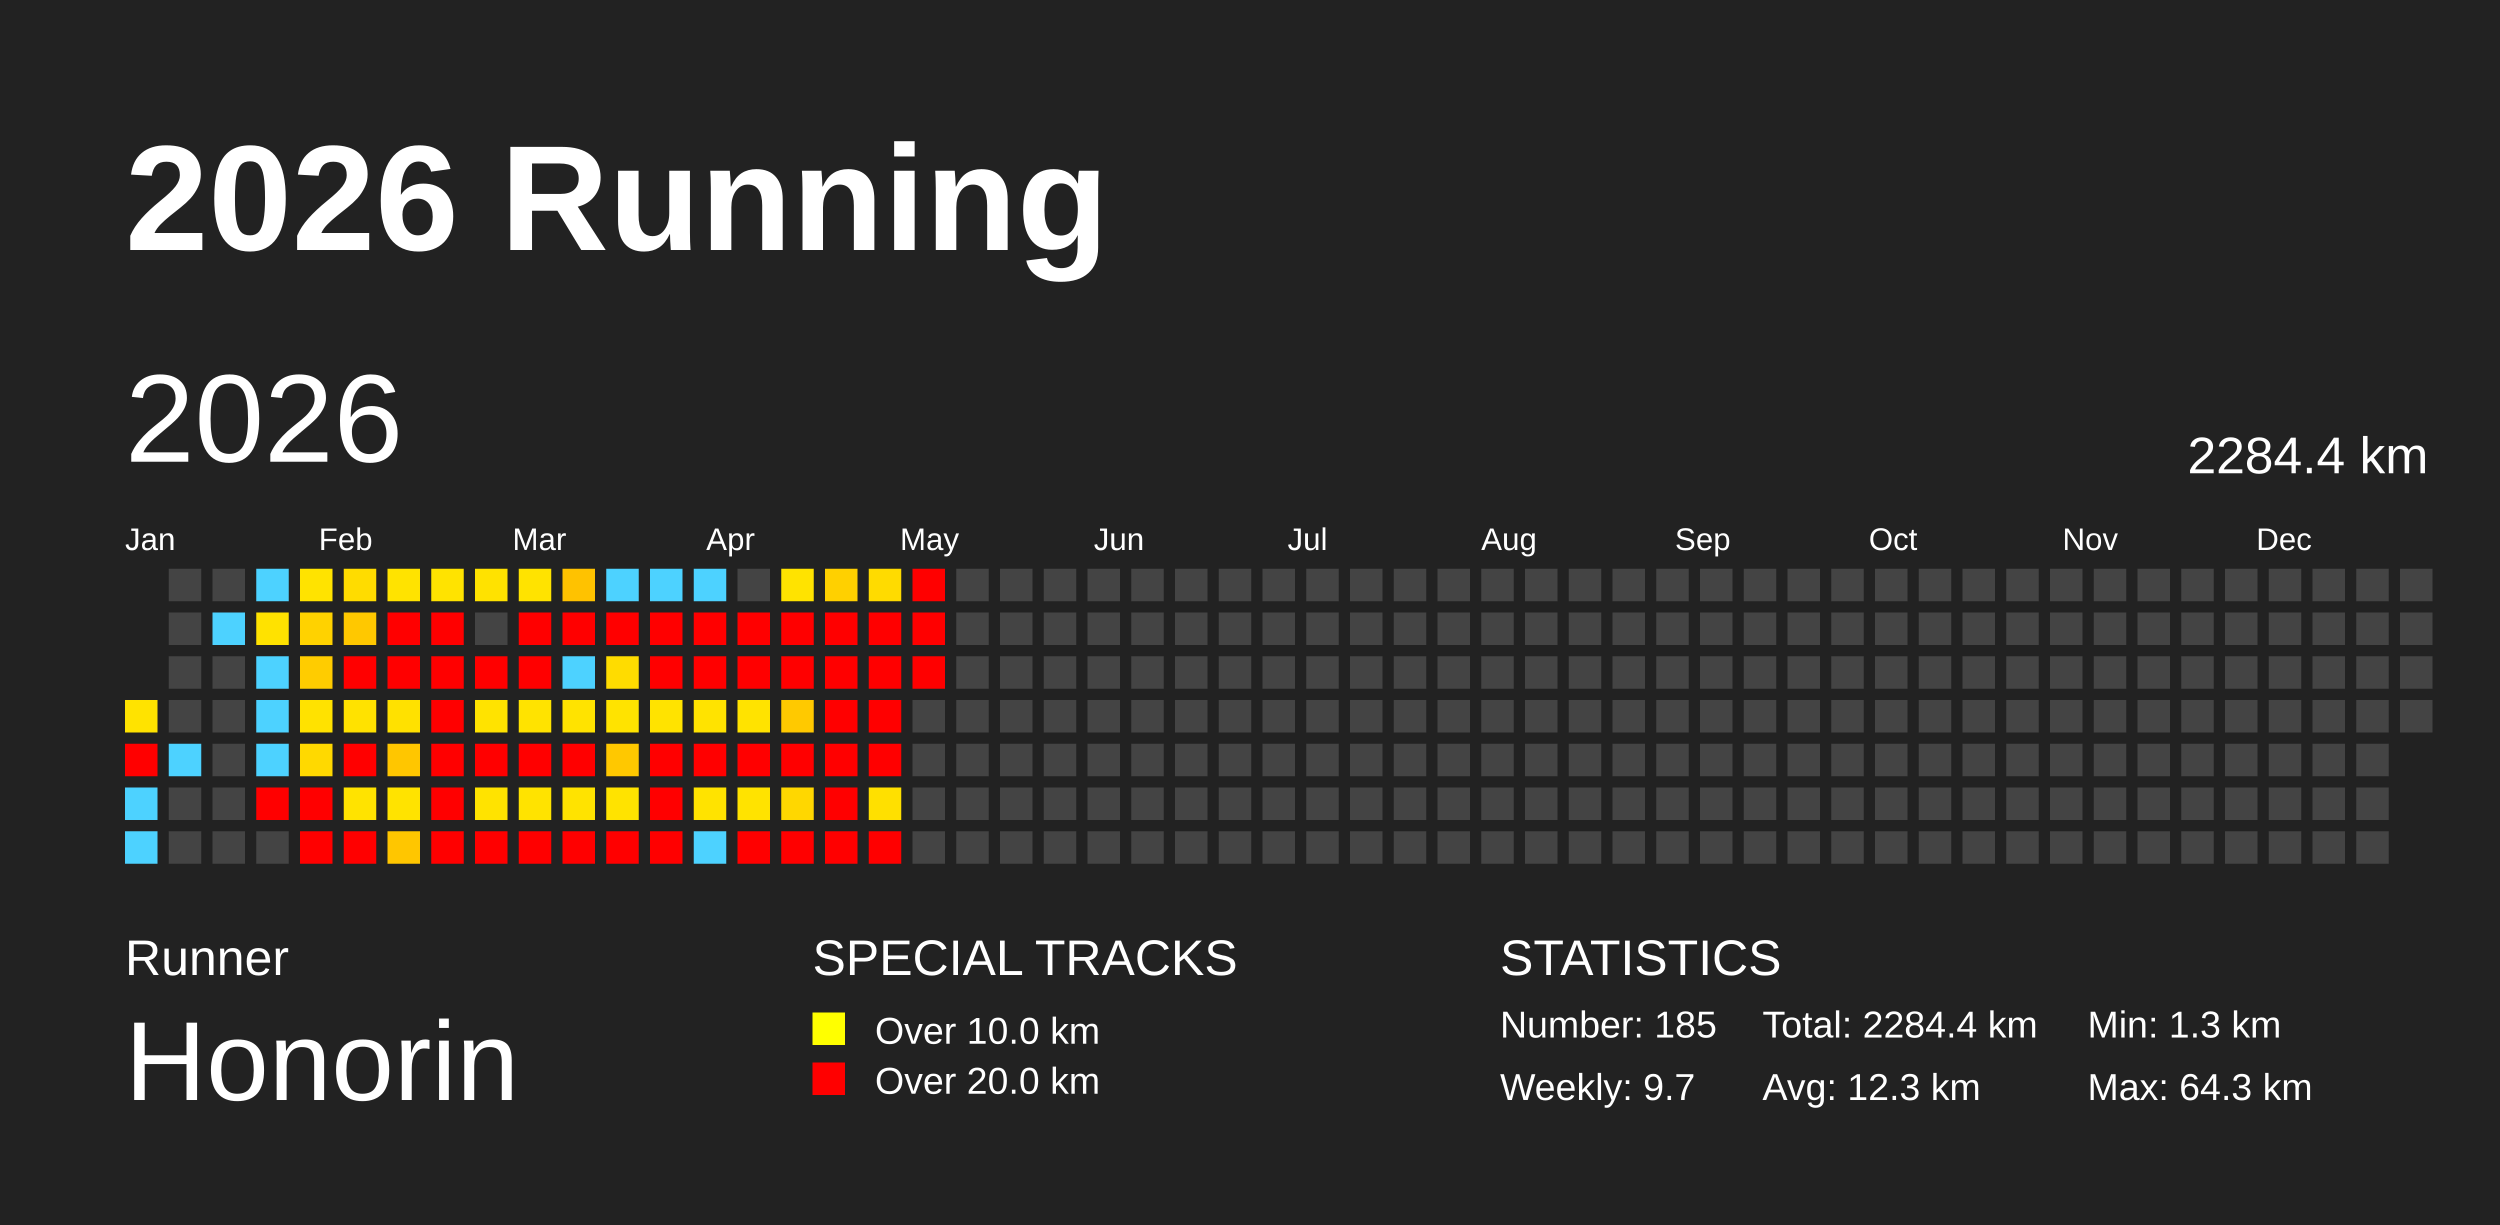
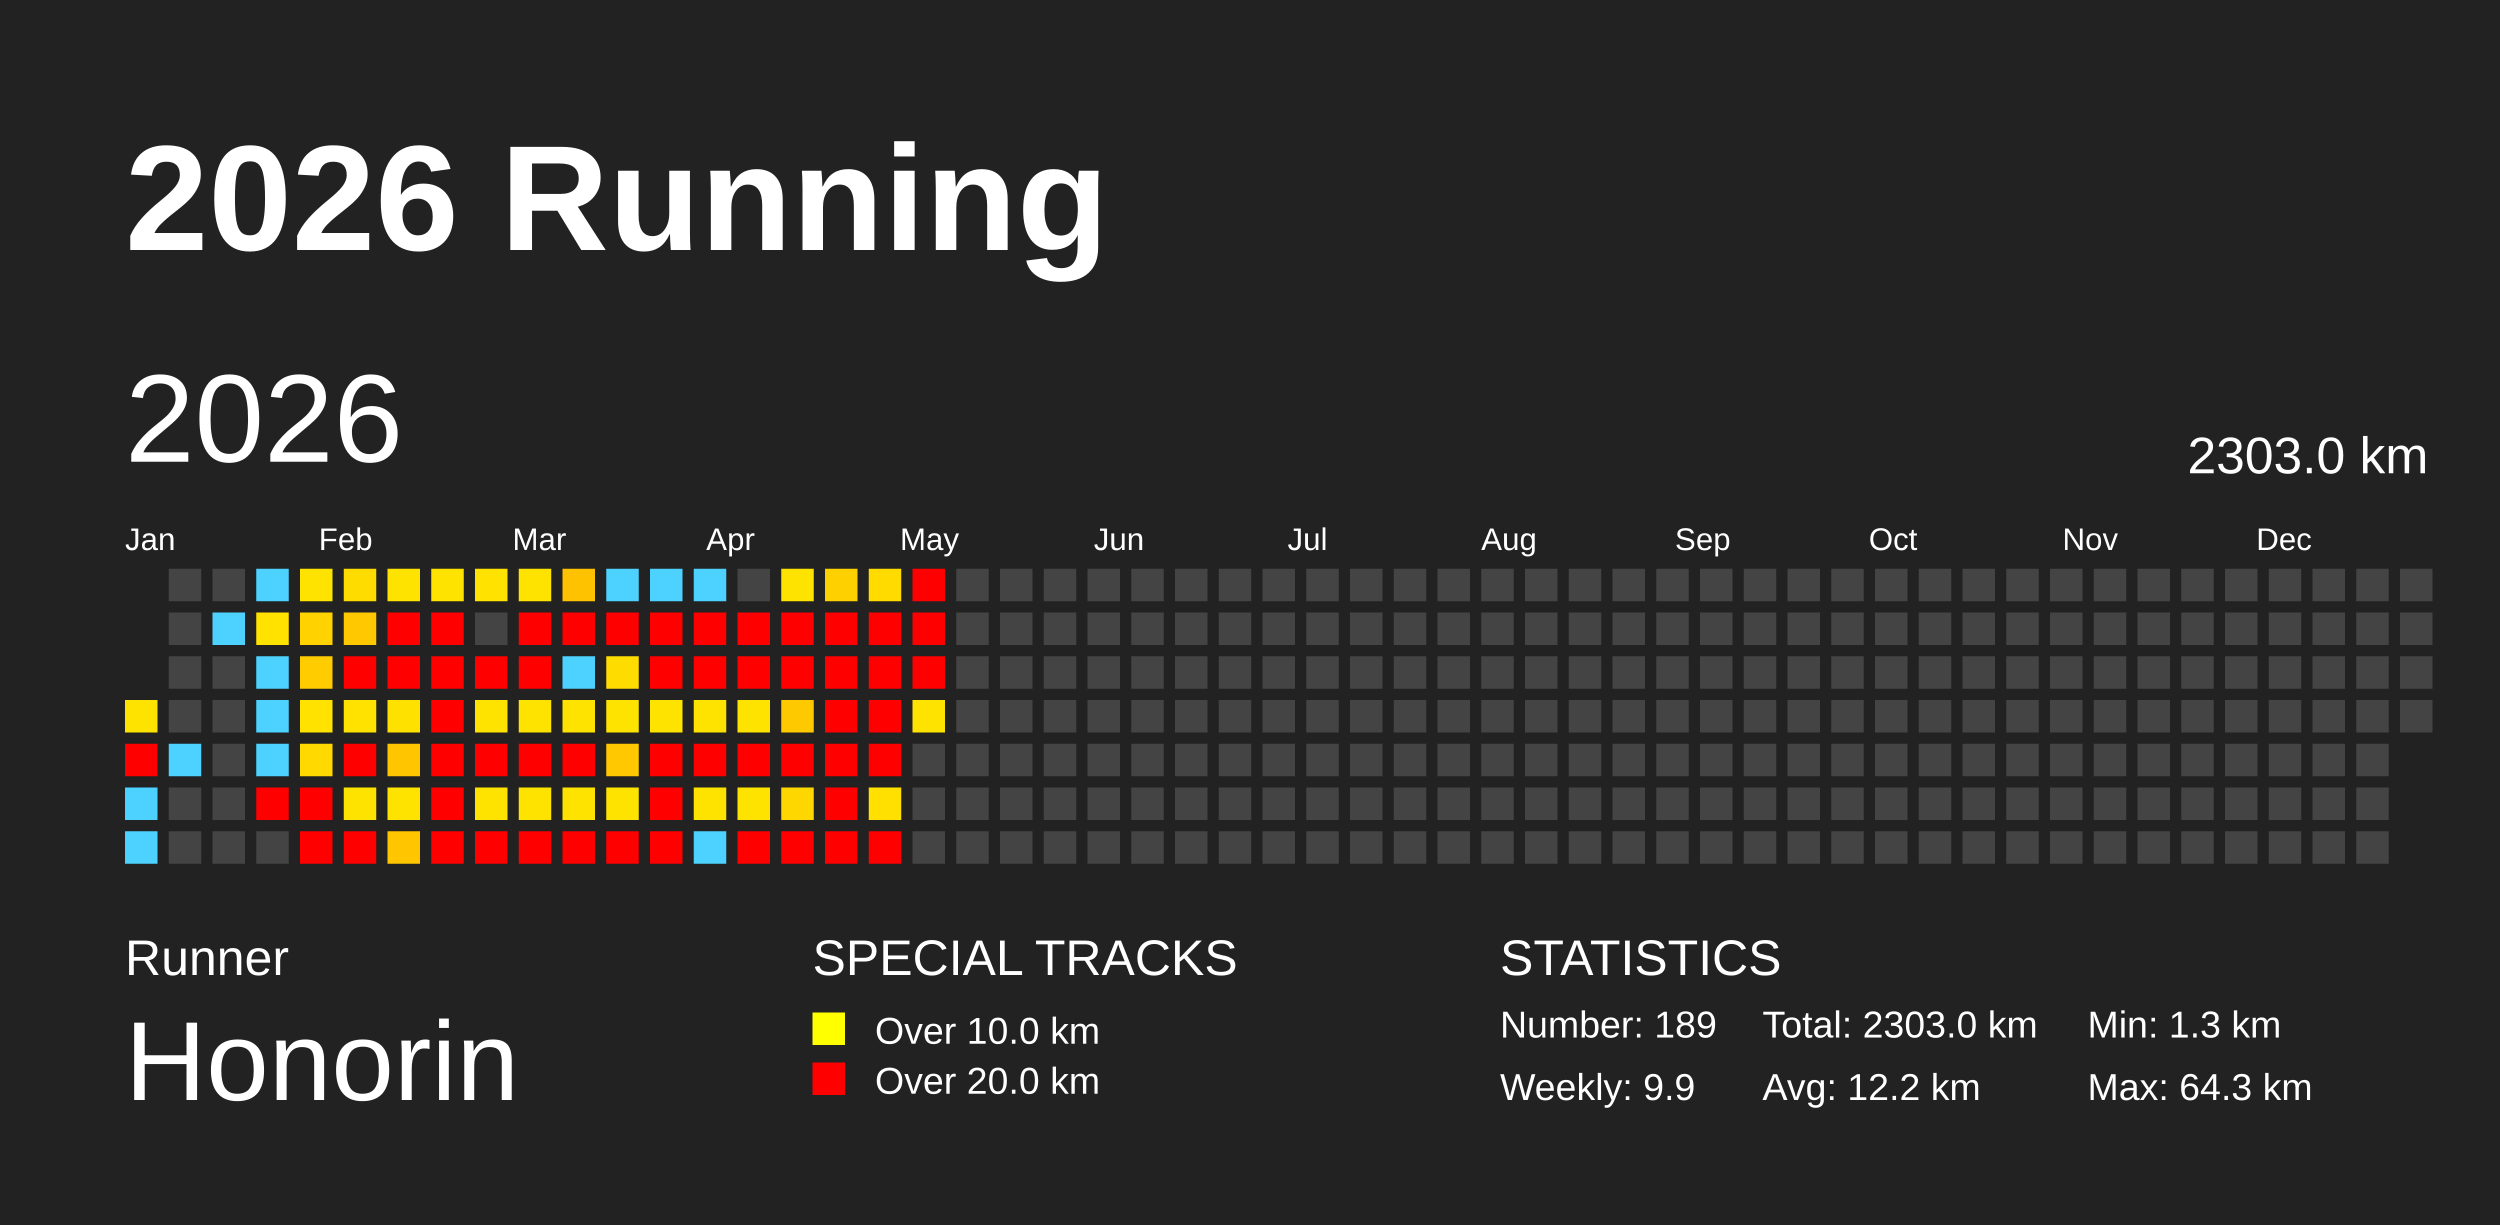
<svg xmlns="http://www.w3.org/2000/svg" baseProfile="full" height="98mm" version="1.1" viewBox="0,0,200,98" width="200mm">
  <defs />
  <rect fill="#222222" height="98" width="200" x="0" y="0" />
  <text fill="#FFFFFF" style="font-size:12px; font-family:Arial; font-weight:bold;" x="10" y="20">2026 Running</text>
  <text fill="#FFFFFF" style="font-size:4px; font-family:Arial" x="10" y="78">Runner</text>
  <text fill="#FFFFFF" style="font-size:9px; font-family:Arial" x="10" y="88">Honorin</text>
  <text fill="#FFFFFF" style="font-size:4px; font-family:Arial" x="65" y="78">SPECIAL TRACKS</text>
  <rect fill="yellow" height="2.6" width="2.6" x="65" y="81" />
  <text fill="#FFFFFF" style="font-size:3px; font-family:Arial" x="70" y="83.5">Over 10.0 km</text>
  <rect fill="red" height="2.6" width="2.6" x="65" y="85" />
  <text fill="#FFFFFF" style="font-size:3px; font-family:Arial" x="70" y="87.5">Over 20.0 km</text>
  <text fill="#FFFFFF" style="font-size:4px; font-family:Arial" x="120" y="78">STATISTICS</text>
-   <text fill="#FFFFFF" style="font-size:3px; font-family:Arial" x="120" y="83">Number: 185</text>
-   <text fill="#FFFFFF" style="font-size:3px; font-family:Arial" x="120" y="88">Weekly: 9.7</text>
-   <text fill="#FFFFFF" style="font-size:3px; font-family:Arial" x="141" y="83">Total: 2284.4 km</text>
-   <text fill="#FFFFFF" style="font-size:3px; font-family:Arial" x="141" y="88">Avg: 12.3 km</text>
+   <text fill="#FFFFFF" style="font-size:3px; font-family:Arial" x="120" y="83">Number: 189</text>
+   <text fill="#FFFFFF" style="font-size:3px; font-family:Arial" x="120" y="88">Weekly: 9.9</text>
+   <text fill="#FFFFFF" style="font-size:3px; font-family:Arial" x="141" y="83">Total: 2303.0 km</text>
+   <text fill="#FFFFFF" style="font-size:3px; font-family:Arial" x="141" y="88">Avg: 12.2 km</text>
  <text fill="#FFFFFF" style="font-size:3px; font-family:Arial" x="167" y="83">Min: 1.3 km</text>
  <text fill="#FFFFFF" style="font-size:3px; font-family:Arial" x="167" y="88">Max: 64.3 km</text>
  <text dominant-baseline="hanging" fill="#FFFFFF" style="font-size:10.0px; font-family:Arial;" x="10" y="30">2026</text>
-   <text dominant-baseline="hanging" fill="#FFFFFF" style="font-size:4.125px; font-family:Arial;" x="175" y="35">2284.4 km</text>
+   <text dominant-baseline="hanging" fill="#FFFFFF" style="font-size:4.125px; font-family:Arial;" x="175" y="35">2303.0 km</text>
  <text fill="#FFFFFF" style="font-size:2.5px; font-family:Arial" x="10.0" y="44">Jan</text>
  <text fill="#FFFFFF" style="font-size:2.5px; font-family:Arial" x="25.5" y="44">Feb</text>
  <text fill="#FFFFFF" style="font-size:2.5px; font-family:Arial" x="41.0" y="44">Mar</text>
  <text fill="#FFFFFF" style="font-size:2.5px; font-family:Arial" x="56.5" y="44">Apr</text>
  <text fill="#FFFFFF" style="font-size:2.5px; font-family:Arial" x="72.0" y="44">May</text>
  <text fill="#FFFFFF" style="font-size:2.5px; font-family:Arial" x="87.5" y="44">Jun</text>
  <text fill="#FFFFFF" style="font-size:2.5px; font-family:Arial" x="103.0" y="44">Jul</text>
  <text fill="#FFFFFF" style="font-size:2.5px; font-family:Arial" x="118.5" y="44">Aug</text>
  <text fill="#FFFFFF" style="font-size:2.5px; font-family:Arial" x="134.0" y="44">Sep</text>
  <text fill="#FFFFFF" style="font-size:2.5px; font-family:Arial" x="149.5" y="44">Oct</text>
  <text fill="#FFFFFF" style="font-size:2.5px; font-family:Arial" x="165.0" y="44">Nov</text>
  <text fill="#FFFFFF" style="font-size:2.5px; font-family:Arial" x="180.5" y="44">Dec</text>
  <rect fill="#ffe300" height="2.6" width="2.6" x="10.0" y="56.0" />
  <rect fill="red" height="2.6" width="2.6" x="10.0" y="59.5" />
  <rect fill="#4dd2ff" height="2.6" width="2.6" x="10.0" y="63.0" />
  <rect fill="#4dd2ff" height="2.6" width="2.6" x="10.0" y="66.5" />
  <rect fill="#444444" height="2.6" width="2.6" x="13.5" y="45.5" />
  <rect fill="#444444" height="2.6" width="2.6" x="13.5" y="49.0" />
  <rect fill="#444444" height="2.6" width="2.6" x="13.5" y="52.5" />
  <rect fill="#444444" height="2.6" width="2.6" x="13.5" y="56.0" />
  <rect fill="#4dd2ff" height="2.6" width="2.6" x="13.5" y="59.5" />
  <rect fill="#444444" height="2.6" width="2.6" x="13.5" y="63.0" />
  <rect fill="#444444" height="2.6" width="2.6" x="13.5" y="66.5" />
  <rect fill="#444444" height="2.6" width="2.6" x="17.0" y="45.5" />
  <rect fill="#4dd2ff" height="2.6" width="2.6" x="17.0" y="49.0" />
  <rect fill="#444444" height="2.6" width="2.6" x="17.0" y="52.5" />
  <rect fill="#444444" height="2.6" width="2.6" x="17.0" y="56.0" />
  <rect fill="#444444" height="2.6" width="2.6" x="17.0" y="59.5" />
  <rect fill="#444444" height="2.6" width="2.6" x="17.0" y="63.0" />
  <rect fill="#444444" height="2.6" width="2.6" x="17.0" y="66.5" />
  <rect fill="#4dd2ff" height="2.6" width="2.6" x="20.5" y="45.5" />
  <rect fill="#ffe200" height="2.6" width="2.6" x="20.5" y="49.0" />
  <rect fill="#4dd2ff" height="2.6" width="2.6" x="20.5" y="52.5" />
  <rect fill="#4dd2ff" height="2.6" width="2.6" x="20.5" y="56.0" />
  <rect fill="#4dd2ff" height="2.6" width="2.6" x="20.5" y="59.5" />
  <rect fill="red" height="2.6" width="2.6" x="20.5" y="63.0" />
  <rect fill="#444444" height="2.6" width="2.6" x="20.5" y="66.5" />
  <rect fill="#ffe300" height="2.6" width="2.6" x="24.0" y="45.5" />
  <rect fill="#ffd200" height="2.6" width="2.6" x="24.0" y="49.0" />
  <rect fill="#ffcc00" height="2.6" width="2.6" x="24.0" y="52.5" />
  <rect fill="#ffe200" height="2.6" width="2.6" x="24.0" y="56.0" />
  <rect fill="#ffd900" height="2.6" width="2.6" x="24.0" y="59.5" />
  <rect fill="red" height="2.6" width="2.6" x="24.0" y="63.0" />
  <rect fill="red" height="2.6" width="2.6" x="24.0" y="66.5" />
  <rect fill="#ffdc00" height="2.6" width="2.6" x="27.5" y="45.5" />
  <rect fill="#ffc800" height="2.6" width="2.6" x="27.5" y="49.0" />
  <rect fill="red" height="2.6" width="2.6" x="27.5" y="52.5" />
  <rect fill="#ffe200" height="2.6" width="2.6" x="27.5" y="56.0" />
  <rect fill="red" height="2.6" width="2.6" x="27.5" y="59.5" />
  <rect fill="#ffe300" height="2.6" width="2.6" x="27.5" y="63.0" />
  <rect fill="red" height="2.6" width="2.6" x="27.5" y="66.5" />
  <rect fill="#ffe300" height="2.6" width="2.6" x="31.0" y="45.5" />
  <rect fill="red" height="2.6" width="2.6" x="31.0" y="49.0" />
  <rect fill="red" height="2.6" width="2.6" x="31.0" y="52.5" />
  <rect fill="#ffe100" height="2.6" width="2.6" x="31.0" y="56.0" />
  <rect fill="#ffc600" height="2.6" width="2.6" x="31.0" y="59.5" />
  <rect fill="#ffe300" height="2.6" width="2.6" x="31.0" y="63.0" />
  <rect fill="#ffc600" height="2.6" width="2.6" x="31.0" y="66.5" />
  <rect fill="#ffe300" height="2.6" width="2.6" x="34.5" y="45.5" />
  <rect fill="red" height="2.6" width="2.6" x="34.5" y="49.0" />
  <rect fill="red" height="2.6" width="2.6" x="34.5" y="52.5" />
  <rect fill="red" height="2.6" width="2.6" x="34.5" y="56.0" />
  <rect fill="red" height="2.6" width="2.6" x="34.5" y="59.5" />
  <rect fill="red" height="2.6" width="2.6" x="34.5" y="63.0" />
  <rect fill="red" height="2.6" width="2.6" x="34.5" y="66.5" />
  <rect fill="#ffe200" height="2.6" width="2.6" x="38.0" y="45.5" />
  <rect fill="#444444" height="2.6" width="2.6" x="38.0" y="49.0" />
  <rect fill="red" height="2.6" width="2.6" x="38.0" y="52.5" />
  <rect fill="#ffe300" height="2.6" width="2.6" x="38.0" y="56.0" />
  <rect fill="red" height="2.6" width="2.6" x="38.0" y="59.5" />
  <rect fill="#ffe300" height="2.6" width="2.6" x="38.0" y="63.0" />
  <rect fill="red" height="2.6" width="2.6" x="38.0" y="66.5" />
  <rect fill="#ffe300" height="2.6" width="2.6" x="41.5" y="45.5" />
  <rect fill="red" height="2.6" width="2.6" x="41.5" y="49.0" />
  <rect fill="red" height="2.6" width="2.6" x="41.5" y="52.5" />
  <rect fill="#ffe300" height="2.6" width="2.6" x="41.5" y="56.0" />
  <rect fill="red" height="2.6" width="2.6" x="41.5" y="59.5" />
  <rect fill="#ffe300" height="2.6" width="2.6" x="41.5" y="63.0" />
  <rect fill="red" height="2.6" width="2.6" x="41.5" y="66.5" />
  <rect fill="#ffc200" height="2.6" width="2.6" x="45.0" y="45.5" />
  <rect fill="red" height="2.6" width="2.6" x="45.0" y="49.0" />
  <rect fill="#4dd2ff" height="2.6" width="2.6" x="45.0" y="52.5" />
  <rect fill="#ffe300" height="2.6" width="2.6" x="45.0" y="56.0" />
  <rect fill="red" height="2.6" width="2.6" x="45.0" y="59.5" />
  <rect fill="#ffe300" height="2.6" width="2.6" x="45.0" y="63.0" />
  <rect fill="red" height="2.6" width="2.6" x="45.0" y="66.5" />
  <rect fill="#4dd2ff" height="2.6" width="2.6" x="48.5" y="45.5" />
  <rect fill="red" height="2.6" width="2.6" x="48.5" y="49.0" />
  <rect fill="#ffdc00" height="2.6" width="2.6" x="48.5" y="52.5" />
  <rect fill="#ffe300" height="2.6" width="2.6" x="48.5" y="56.0" />
  <rect fill="#ffc800" height="2.6" width="2.6" x="48.5" y="59.5" />
  <rect fill="#ffe300" height="2.6" width="2.6" x="48.5" y="63.0" />
  <rect fill="red" height="2.6" width="2.6" x="48.5" y="66.5" />
  <rect fill="#4dd2ff" height="2.6" width="2.6" x="52.0" y="45.5" />
  <rect fill="red" height="2.6" width="2.6" x="52.0" y="49.0" />
  <rect fill="red" height="2.6" width="2.6" x="52.0" y="52.5" />
  <rect fill="#ffe300" height="2.6" width="2.6" x="52.0" y="56.0" />
  <rect fill="red" height="2.6" width="2.6" x="52.0" y="59.5" />
  <rect fill="red" height="2.6" width="2.6" x="52.0" y="63.0" />
  <rect fill="red" height="2.6" width="2.6" x="52.0" y="66.5" />
  <rect fill="#4dd2ff" height="2.6" width="2.6" x="55.5" y="45.5" />
  <rect fill="red" height="2.6" width="2.6" x="55.5" y="49.0" />
  <rect fill="red" height="2.6" width="2.6" x="55.5" y="52.5" />
  <rect fill="#ffe300" height="2.6" width="2.6" x="55.5" y="56.0" />
  <rect fill="red" height="2.6" width="2.6" x="55.5" y="59.5" />
  <rect fill="#ffe300" height="2.6" width="2.6" x="55.5" y="63.0" />
  <rect fill="#4dd2ff" height="2.6" width="2.6" x="55.5" y="66.5" />
  <rect fill="#444444" height="2.6" width="2.6" x="59.0" y="45.5" />
  <rect fill="red" height="2.6" width="2.6" x="59.0" y="49.0" />
  <rect fill="red" height="2.6" width="2.6" x="59.0" y="52.5" />
  <rect fill="#ffe300" height="2.6" width="2.6" x="59.0" y="56.0" />
  <rect fill="red" height="2.6" width="2.6" x="59.0" y="59.5" />
  <rect fill="#ffe300" height="2.6" width="2.6" x="59.0" y="63.0" />
  <rect fill="red" height="2.6" width="2.6" x="59.0" y="66.5" />
  <rect fill="#ffe300" height="2.6" width="2.6" x="62.5" y="45.5" />
  <rect fill="red" height="2.6" width="2.6" x="62.5" y="49.0" />
  <rect fill="red" height="2.6" width="2.6" x="62.5" y="52.5" />
  <rect fill="#ffc900" height="2.6" width="2.6" x="62.5" y="56.0" />
  <rect fill="red" height="2.6" width="2.6" x="62.5" y="59.5" />
  <rect fill="#ffd700" height="2.6" width="2.6" x="62.5" y="63.0" />
  <rect fill="red" height="2.6" width="2.6" x="62.5" y="66.5" />
  <rect fill="#ffd000" height="2.6" width="2.6" x="66.0" y="45.5" />
  <rect fill="red" height="2.6" width="2.6" x="66.0" y="49.0" />
  <rect fill="red" height="2.6" width="2.6" x="66.0" y="52.5" />
  <rect fill="red" height="2.6" width="2.6" x="66.0" y="56.0" />
  <rect fill="red" height="2.6" width="2.6" x="66.0" y="59.5" />
  <rect fill="red" height="2.6" width="2.6" x="66.0" y="63.0" />
  <rect fill="red" height="2.6" width="2.6" x="66.0" y="66.5" />
  <rect fill="#ffdb00" height="2.6" width="2.6" x="69.5" y="45.5" />
  <rect fill="red" height="2.6" width="2.6" x="69.5" y="49.0" />
  <rect fill="red" height="2.6" width="2.6" x="69.5" y="52.5" />
  <rect fill="red" height="2.6" width="2.6" x="69.5" y="56.0" />
  <rect fill="red" height="2.6" width="2.6" x="69.5" y="59.5" />
  <rect fill="#ffe000" height="2.6" width="2.6" x="69.5" y="63.0" />
  <rect fill="red" height="2.6" width="2.6" x="69.5" y="66.5" />
  <rect fill="red" height="2.6" width="2.6" x="73.0" y="45.5" />
  <rect fill="red" height="2.6" width="2.6" x="73.0" y="49.0" />
  <rect fill="red" height="2.6" width="2.6" x="73.0" y="52.5" />
-   <rect fill="#444444" height="2.6" width="2.6" x="73.0" y="56.0" />
+   <rect fill="#ffe300" height="2.6" width="2.6" x="73.0" y="56.0" />
  <rect fill="#444444" height="2.6" width="2.6" x="73.0" y="59.5" />
  <rect fill="#444444" height="2.6" width="2.6" x="73.0" y="63.0" />
  <rect fill="#444444" height="2.6" width="2.6" x="73.0" y="66.5" />
  <rect fill="#444444" height="2.6" width="2.6" x="76.5" y="45.5" />
  <rect fill="#444444" height="2.6" width="2.6" x="76.5" y="49.0" />
  <rect fill="#444444" height="2.6" width="2.6" x="76.5" y="52.5" />
  <rect fill="#444444" height="2.6" width="2.6" x="76.5" y="56.0" />
  <rect fill="#444444" height="2.6" width="2.6" x="76.5" y="59.5" />
  <rect fill="#444444" height="2.6" width="2.6" x="76.5" y="63.0" />
  <rect fill="#444444" height="2.6" width="2.6" x="76.5" y="66.5" />
  <rect fill="#444444" height="2.6" width="2.6" x="80.0" y="45.5" />
  <rect fill="#444444" height="2.6" width="2.6" x="80.0" y="49.0" />
  <rect fill="#444444" height="2.6" width="2.6" x="80.0" y="52.5" />
  <rect fill="#444444" height="2.6" width="2.6" x="80.0" y="56.0" />
  <rect fill="#444444" height="2.6" width="2.6" x="80.0" y="59.5" />
  <rect fill="#444444" height="2.6" width="2.6" x="80.0" y="63.0" />
  <rect fill="#444444" height="2.6" width="2.6" x="80.0" y="66.5" />
  <rect fill="#444444" height="2.6" width="2.6" x="83.5" y="45.5" />
  <rect fill="#444444" height="2.6" width="2.6" x="83.5" y="49.0" />
  <rect fill="#444444" height="2.6" width="2.6" x="83.5" y="52.5" />
  <rect fill="#444444" height="2.6" width="2.6" x="83.5" y="56.0" />
  <rect fill="#444444" height="2.6" width="2.6" x="83.5" y="59.5" />
  <rect fill="#444444" height="2.6" width="2.6" x="83.5" y="63.0" />
  <rect fill="#444444" height="2.6" width="2.6" x="83.5" y="66.5" />
  <rect fill="#444444" height="2.6" width="2.6" x="87.0" y="45.5" />
  <rect fill="#444444" height="2.6" width="2.6" x="87.0" y="49.0" />
  <rect fill="#444444" height="2.6" width="2.6" x="87.0" y="52.5" />
  <rect fill="#444444" height="2.6" width="2.6" x="87.0" y="56.0" />
  <rect fill="#444444" height="2.6" width="2.6" x="87.0" y="59.5" />
  <rect fill="#444444" height="2.6" width="2.6" x="87.0" y="63.0" />
  <rect fill="#444444" height="2.6" width="2.6" x="87.0" y="66.5" />
  <rect fill="#444444" height="2.6" width="2.6" x="90.5" y="45.5" />
  <rect fill="#444444" height="2.6" width="2.6" x="90.5" y="49.0" />
  <rect fill="#444444" height="2.6" width="2.6" x="90.5" y="52.5" />
  <rect fill="#444444" height="2.6" width="2.6" x="90.5" y="56.0" />
  <rect fill="#444444" height="2.6" width="2.6" x="90.5" y="59.5" />
  <rect fill="#444444" height="2.6" width="2.6" x="90.5" y="63.0" />
  <rect fill="#444444" height="2.6" width="2.6" x="90.5" y="66.5" />
  <rect fill="#444444" height="2.6" width="2.6" x="94.0" y="45.5" />
  <rect fill="#444444" height="2.6" width="2.6" x="94.0" y="49.0" />
  <rect fill="#444444" height="2.6" width="2.6" x="94.0" y="52.5" />
  <rect fill="#444444" height="2.6" width="2.6" x="94.0" y="56.0" />
  <rect fill="#444444" height="2.6" width="2.6" x="94.0" y="59.5" />
  <rect fill="#444444" height="2.6" width="2.6" x="94.0" y="63.0" />
  <rect fill="#444444" height="2.6" width="2.6" x="94.0" y="66.5" />
  <rect fill="#444444" height="2.6" width="2.6" x="97.5" y="45.5" />
  <rect fill="#444444" height="2.6" width="2.6" x="97.5" y="49.0" />
  <rect fill="#444444" height="2.6" width="2.6" x="97.5" y="52.5" />
  <rect fill="#444444" height="2.6" width="2.6" x="97.5" y="56.0" />
  <rect fill="#444444" height="2.6" width="2.6" x="97.5" y="59.5" />
  <rect fill="#444444" height="2.6" width="2.6" x="97.5" y="63.0" />
  <rect fill="#444444" height="2.6" width="2.6" x="97.5" y="66.5" />
  <rect fill="#444444" height="2.6" width="2.6" x="101.0" y="45.5" />
  <rect fill="#444444" height="2.6" width="2.6" x="101.0" y="49.0" />
  <rect fill="#444444" height="2.6" width="2.6" x="101.0" y="52.5" />
  <rect fill="#444444" height="2.6" width="2.6" x="101.0" y="56.0" />
  <rect fill="#444444" height="2.6" width="2.6" x="101.0" y="59.5" />
  <rect fill="#444444" height="2.6" width="2.6" x="101.0" y="63.0" />
  <rect fill="#444444" height="2.6" width="2.6" x="101.0" y="66.5" />
  <rect fill="#444444" height="2.6" width="2.6" x="104.5" y="45.5" />
  <rect fill="#444444" height="2.6" width="2.6" x="104.5" y="49.0" />
  <rect fill="#444444" height="2.6" width="2.6" x="104.5" y="52.5" />
  <rect fill="#444444" height="2.6" width="2.6" x="104.5" y="56.0" />
  <rect fill="#444444" height="2.6" width="2.6" x="104.5" y="59.5" />
  <rect fill="#444444" height="2.6" width="2.6" x="104.5" y="63.0" />
  <rect fill="#444444" height="2.6" width="2.6" x="104.5" y="66.5" />
  <rect fill="#444444" height="2.6" width="2.6" x="108.0" y="45.5" />
  <rect fill="#444444" height="2.6" width="2.6" x="108.0" y="49.0" />
  <rect fill="#444444" height="2.6" width="2.6" x="108.0" y="52.5" />
  <rect fill="#444444" height="2.6" width="2.6" x="108.0" y="56.0" />
  <rect fill="#444444" height="2.6" width="2.6" x="108.0" y="59.5" />
  <rect fill="#444444" height="2.6" width="2.6" x="108.0" y="63.0" />
  <rect fill="#444444" height="2.6" width="2.6" x="108.0" y="66.5" />
  <rect fill="#444444" height="2.6" width="2.6" x="111.5" y="45.5" />
  <rect fill="#444444" height="2.6" width="2.6" x="111.5" y="49.0" />
  <rect fill="#444444" height="2.6" width="2.6" x="111.5" y="52.5" />
  <rect fill="#444444" height="2.6" width="2.6" x="111.5" y="56.0" />
  <rect fill="#444444" height="2.6" width="2.6" x="111.5" y="59.5" />
  <rect fill="#444444" height="2.6" width="2.6" x="111.5" y="63.0" />
  <rect fill="#444444" height="2.6" width="2.6" x="111.5" y="66.5" />
  <rect fill="#444444" height="2.6" width="2.6" x="115.0" y="45.5" />
  <rect fill="#444444" height="2.6" width="2.6" x="115.0" y="49.0" />
  <rect fill="#444444" height="2.6" width="2.6" x="115.0" y="52.5" />
  <rect fill="#444444" height="2.6" width="2.6" x="115.0" y="56.0" />
  <rect fill="#444444" height="2.6" width="2.6" x="115.0" y="59.5" />
  <rect fill="#444444" height="2.6" width="2.6" x="115.0" y="63.0" />
  <rect fill="#444444" height="2.6" width="2.6" x="115.0" y="66.5" />
  <rect fill="#444444" height="2.6" width="2.6" x="118.5" y="45.5" />
  <rect fill="#444444" height="2.6" width="2.6" x="118.5" y="49.0" />
  <rect fill="#444444" height="2.6" width="2.6" x="118.5" y="52.5" />
  <rect fill="#444444" height="2.6" width="2.6" x="118.5" y="56.0" />
  <rect fill="#444444" height="2.6" width="2.6" x="118.5" y="59.5" />
  <rect fill="#444444" height="2.6" width="2.6" x="118.5" y="63.0" />
  <rect fill="#444444" height="2.6" width="2.6" x="118.5" y="66.5" />
  <rect fill="#444444" height="2.6" width="2.6" x="122.0" y="45.5" />
  <rect fill="#444444" height="2.6" width="2.6" x="122.0" y="49.0" />
  <rect fill="#444444" height="2.6" width="2.6" x="122.0" y="52.5" />
  <rect fill="#444444" height="2.6" width="2.6" x="122.0" y="56.0" />
  <rect fill="#444444" height="2.6" width="2.6" x="122.0" y="59.5" />
  <rect fill="#444444" height="2.6" width="2.6" x="122.0" y="63.0" />
  <rect fill="#444444" height="2.6" width="2.6" x="122.0" y="66.5" />
  <rect fill="#444444" height="2.6" width="2.6" x="125.5" y="45.5" />
  <rect fill="#444444" height="2.6" width="2.6" x="125.5" y="49.0" />
  <rect fill="#444444" height="2.6" width="2.6" x="125.5" y="52.5" />
  <rect fill="#444444" height="2.6" width="2.6" x="125.5" y="56.0" />
  <rect fill="#444444" height="2.6" width="2.6" x="125.5" y="59.5" />
  <rect fill="#444444" height="2.6" width="2.6" x="125.5" y="63.0" />
  <rect fill="#444444" height="2.6" width="2.6" x="125.5" y="66.5" />
  <rect fill="#444444" height="2.6" width="2.6" x="129.0" y="45.5" />
  <rect fill="#444444" height="2.6" width="2.6" x="129.0" y="49.0" />
  <rect fill="#444444" height="2.6" width="2.6" x="129.0" y="52.5" />
  <rect fill="#444444" height="2.6" width="2.6" x="129.0" y="56.0" />
  <rect fill="#444444" height="2.6" width="2.6" x="129.0" y="59.5" />
  <rect fill="#444444" height="2.6" width="2.6" x="129.0" y="63.0" />
  <rect fill="#444444" height="2.6" width="2.6" x="129.0" y="66.5" />
  <rect fill="#444444" height="2.6" width="2.6" x="132.5" y="45.5" />
  <rect fill="#444444" height="2.6" width="2.6" x="132.5" y="49.0" />
  <rect fill="#444444" height="2.6" width="2.6" x="132.5" y="52.5" />
  <rect fill="#444444" height="2.6" width="2.6" x="132.5" y="56.0" />
  <rect fill="#444444" height="2.6" width="2.6" x="132.5" y="59.5" />
  <rect fill="#444444" height="2.6" width="2.6" x="132.5" y="63.0" />
  <rect fill="#444444" height="2.6" width="2.6" x="132.5" y="66.5" />
  <rect fill="#444444" height="2.6" width="2.6" x="136.0" y="45.5" />
  <rect fill="#444444" height="2.6" width="2.6" x="136.0" y="49.0" />
  <rect fill="#444444" height="2.6" width="2.6" x="136.0" y="52.5" />
  <rect fill="#444444" height="2.6" width="2.6" x="136.0" y="56.0" />
  <rect fill="#444444" height="2.6" width="2.6" x="136.0" y="59.5" />
  <rect fill="#444444" height="2.6" width="2.6" x="136.0" y="63.0" />
  <rect fill="#444444" height="2.6" width="2.6" x="136.0" y="66.5" />
  <rect fill="#444444" height="2.6" width="2.6" x="139.5" y="45.5" />
  <rect fill="#444444" height="2.6" width="2.6" x="139.5" y="49.0" />
  <rect fill="#444444" height="2.6" width="2.6" x="139.5" y="52.5" />
  <rect fill="#444444" height="2.6" width="2.6" x="139.5" y="56.0" />
  <rect fill="#444444" height="2.6" width="2.6" x="139.5" y="59.5" />
  <rect fill="#444444" height="2.6" width="2.6" x="139.5" y="63.0" />
  <rect fill="#444444" height="2.6" width="2.6" x="139.5" y="66.5" />
  <rect fill="#444444" height="2.6" width="2.6" x="143.0" y="45.5" />
  <rect fill="#444444" height="2.6" width="2.6" x="143.0" y="49.0" />
  <rect fill="#444444" height="2.6" width="2.6" x="143.0" y="52.5" />
  <rect fill="#444444" height="2.6" width="2.6" x="143.0" y="56.0" />
  <rect fill="#444444" height="2.6" width="2.6" x="143.0" y="59.5" />
  <rect fill="#444444" height="2.6" width="2.6" x="143.0" y="63.0" />
  <rect fill="#444444" height="2.6" width="2.6" x="143.0" y="66.5" />
  <rect fill="#444444" height="2.6" width="2.6" x="146.5" y="45.5" />
  <rect fill="#444444" height="2.6" width="2.6" x="146.5" y="49.0" />
  <rect fill="#444444" height="2.6" width="2.6" x="146.5" y="52.5" />
  <rect fill="#444444" height="2.6" width="2.6" x="146.5" y="56.0" />
  <rect fill="#444444" height="2.6" width="2.6" x="146.5" y="59.5" />
  <rect fill="#444444" height="2.6" width="2.6" x="146.5" y="63.0" />
  <rect fill="#444444" height="2.6" width="2.6" x="146.5" y="66.5" />
  <rect fill="#444444" height="2.6" width="2.6" x="150.0" y="45.5" />
  <rect fill="#444444" height="2.6" width="2.6" x="150.0" y="49.0" />
  <rect fill="#444444" height="2.6" width="2.6" x="150.0" y="52.5" />
  <rect fill="#444444" height="2.6" width="2.6" x="150.0" y="56.0" />
  <rect fill="#444444" height="2.6" width="2.6" x="150.0" y="59.5" />
  <rect fill="#444444" height="2.6" width="2.6" x="150.0" y="63.0" />
  <rect fill="#444444" height="2.6" width="2.6" x="150.0" y="66.5" />
  <rect fill="#444444" height="2.6" width="2.6" x="153.5" y="45.5" />
  <rect fill="#444444" height="2.6" width="2.6" x="153.5" y="49.0" />
  <rect fill="#444444" height="2.6" width="2.6" x="153.5" y="52.5" />
  <rect fill="#444444" height="2.6" width="2.6" x="153.5" y="56.0" />
  <rect fill="#444444" height="2.6" width="2.6" x="153.5" y="59.5" />
  <rect fill="#444444" height="2.6" width="2.6" x="153.5" y="63.0" />
  <rect fill="#444444" height="2.6" width="2.6" x="153.5" y="66.5" />
  <rect fill="#444444" height="2.6" width="2.6" x="157.0" y="45.5" />
  <rect fill="#444444" height="2.6" width="2.6" x="157.0" y="49.0" />
  <rect fill="#444444" height="2.6" width="2.6" x="157.0" y="52.5" />
  <rect fill="#444444" height="2.6" width="2.6" x="157.0" y="56.0" />
  <rect fill="#444444" height="2.6" width="2.6" x="157.0" y="59.5" />
  <rect fill="#444444" height="2.6" width="2.6" x="157.0" y="63.0" />
  <rect fill="#444444" height="2.6" width="2.6" x="157.0" y="66.5" />
  <rect fill="#444444" height="2.6" width="2.6" x="160.5" y="45.5" />
  <rect fill="#444444" height="2.6" width="2.6" x="160.5" y="49.0" />
  <rect fill="#444444" height="2.6" width="2.6" x="160.5" y="52.5" />
  <rect fill="#444444" height="2.6" width="2.6" x="160.5" y="56.0" />
  <rect fill="#444444" height="2.6" width="2.6" x="160.5" y="59.5" />
  <rect fill="#444444" height="2.6" width="2.6" x="160.5" y="63.0" />
  <rect fill="#444444" height="2.6" width="2.6" x="160.5" y="66.5" />
  <rect fill="#444444" height="2.6" width="2.6" x="164.0" y="45.5" />
  <rect fill="#444444" height="2.6" width="2.6" x="164.0" y="49.0" />
  <rect fill="#444444" height="2.6" width="2.6" x="164.0" y="52.5" />
  <rect fill="#444444" height="2.6" width="2.6" x="164.0" y="56.0" />
  <rect fill="#444444" height="2.6" width="2.6" x="164.0" y="59.5" />
  <rect fill="#444444" height="2.6" width="2.6" x="164.0" y="63.0" />
  <rect fill="#444444" height="2.6" width="2.6" x="164.0" y="66.5" />
  <rect fill="#444444" height="2.6" width="2.6" x="167.5" y="45.5" />
  <rect fill="#444444" height="2.6" width="2.6" x="167.5" y="49.0" />
  <rect fill="#444444" height="2.6" width="2.6" x="167.5" y="52.5" />
  <rect fill="#444444" height="2.6" width="2.6" x="167.5" y="56.0" />
  <rect fill="#444444" height="2.6" width="2.6" x="167.5" y="59.5" />
  <rect fill="#444444" height="2.6" width="2.6" x="167.5" y="63.0" />
  <rect fill="#444444" height="2.6" width="2.6" x="167.5" y="66.5" />
  <rect fill="#444444" height="2.6" width="2.6" x="171.0" y="45.5" />
  <rect fill="#444444" height="2.6" width="2.6" x="171.0" y="49.0" />
  <rect fill="#444444" height="2.6" width="2.6" x="171.0" y="52.5" />
  <rect fill="#444444" height="2.6" width="2.6" x="171.0" y="56.0" />
  <rect fill="#444444" height="2.6" width="2.6" x="171.0" y="59.5" />
  <rect fill="#444444" height="2.6" width="2.6" x="171.0" y="63.0" />
  <rect fill="#444444" height="2.6" width="2.6" x="171.0" y="66.5" />
  <rect fill="#444444" height="2.6" width="2.6" x="174.5" y="45.5" />
  <rect fill="#444444" height="2.6" width="2.6" x="174.5" y="49.0" />
  <rect fill="#444444" height="2.6" width="2.6" x="174.5" y="52.5" />
  <rect fill="#444444" height="2.6" width="2.6" x="174.5" y="56.0" />
  <rect fill="#444444" height="2.6" width="2.6" x="174.5" y="59.5" />
  <rect fill="#444444" height="2.6" width="2.6" x="174.5" y="63.0" />
  <rect fill="#444444" height="2.6" width="2.6" x="174.5" y="66.5" />
  <rect fill="#444444" height="2.6" width="2.6" x="178.0" y="45.5" />
  <rect fill="#444444" height="2.6" width="2.6" x="178.0" y="49.0" />
  <rect fill="#444444" height="2.6" width="2.6" x="178.0" y="52.5" />
  <rect fill="#444444" height="2.6" width="2.6" x="178.0" y="56.0" />
  <rect fill="#444444" height="2.6" width="2.6" x="178.0" y="59.5" />
  <rect fill="#444444" height="2.6" width="2.6" x="178.0" y="63.0" />
  <rect fill="#444444" height="2.6" width="2.6" x="178.0" y="66.5" />
  <rect fill="#444444" height="2.6" width="2.6" x="181.5" y="45.5" />
  <rect fill="#444444" height="2.6" width="2.6" x="181.5" y="49.0" />
  <rect fill="#444444" height="2.6" width="2.6" x="181.5" y="52.5" />
  <rect fill="#444444" height="2.6" width="2.6" x="181.5" y="56.0" />
  <rect fill="#444444" height="2.6" width="2.6" x="181.5" y="59.5" />
  <rect fill="#444444" height="2.6" width="2.6" x="181.5" y="63.0" />
  <rect fill="#444444" height="2.6" width="2.6" x="181.5" y="66.5" />
  <rect fill="#444444" height="2.6" width="2.6" x="185.0" y="45.5" />
  <rect fill="#444444" height="2.6" width="2.6" x="185.0" y="49.0" />
  <rect fill="#444444" height="2.6" width="2.6" x="185.0" y="52.5" />
  <rect fill="#444444" height="2.6" width="2.6" x="185.0" y="56.0" />
  <rect fill="#444444" height="2.6" width="2.6" x="185.0" y="59.5" />
  <rect fill="#444444" height="2.6" width="2.6" x="185.0" y="63.0" />
  <rect fill="#444444" height="2.6" width="2.6" x="185.0" y="66.5" />
  <rect fill="#444444" height="2.6" width="2.6" x="188.5" y="45.5" />
  <rect fill="#444444" height="2.6" width="2.6" x="188.5" y="49.0" />
  <rect fill="#444444" height="2.6" width="2.6" x="188.5" y="52.5" />
  <rect fill="#444444" height="2.6" width="2.6" x="188.5" y="56.0" />
  <rect fill="#444444" height="2.6" width="2.6" x="188.5" y="59.5" />
  <rect fill="#444444" height="2.6" width="2.6" x="188.5" y="63.0" />
  <rect fill="#444444" height="2.6" width="2.6" x="188.5" y="66.5" />
  <rect fill="#444444" height="2.6" width="2.6" x="192.0" y="45.5" />
  <rect fill="#444444" height="2.6" width="2.6" x="192.0" y="49.0" />
  <rect fill="#444444" height="2.6" width="2.6" x="192.0" y="52.5" />
  <rect fill="#444444" height="2.6" width="2.6" x="192.0" y="56.0" />
</svg>
